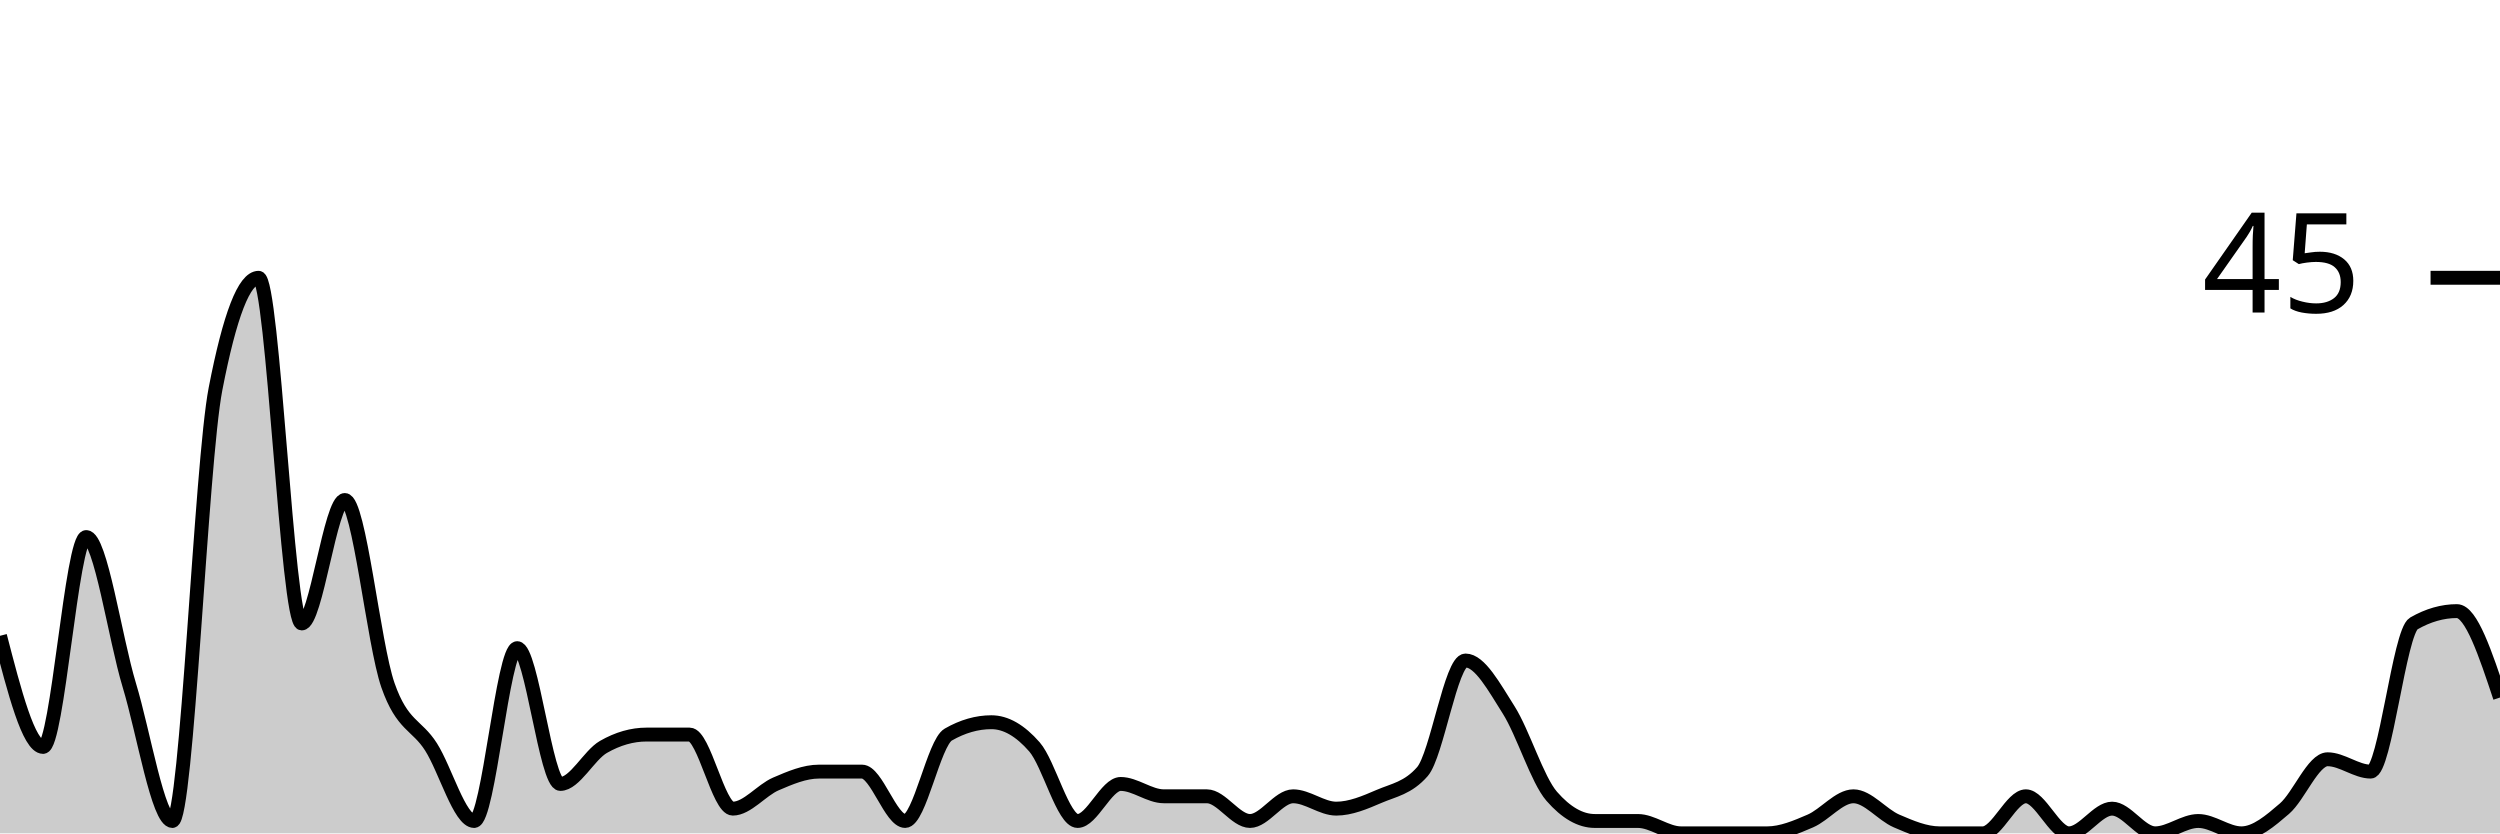
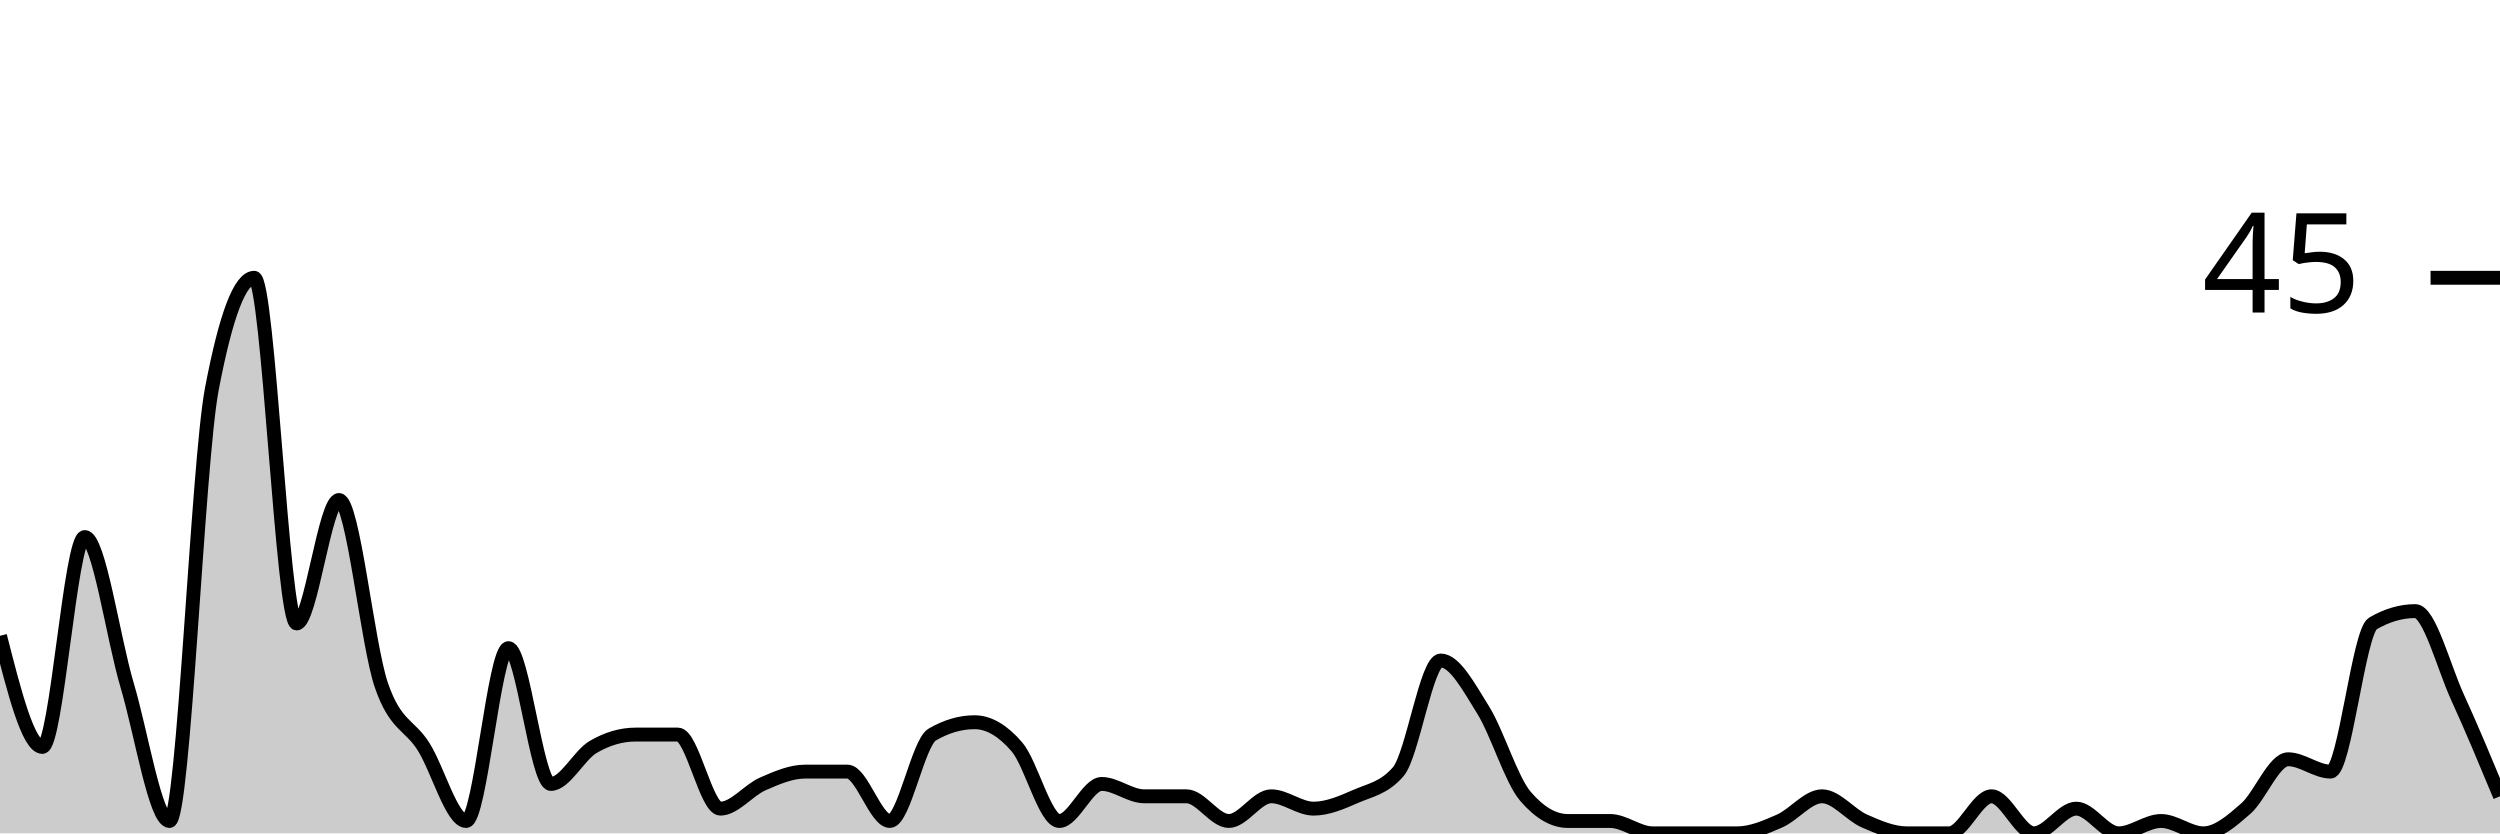
<svg xmlns="http://www.w3.org/2000/svg" viewBox="0 0 180 60">
  <g transform="translate(0,20)">
-     <path class="area" fill="rgba(0, 0, 0, 0.2)" d="M0,25.778C1.034,29.778,2.069,33.778,3.103,33.778C4.138,33.778,5.172,18.667,6.207,18.667C7.241,18.667,8.276,25.926,9.31,29.333C10.345,32.741,11.379,39.111,12.414,39.111C13.448,39.111,14.483,13.333,15.517,8C16.552,2.667,17.586,0,18.621,0C19.655,0,20.69,24.889,21.724,24.889C22.759,24.889,23.793,16,24.828,16C25.862,16,26.897,26.37,27.931,29.333C28.966,32.296,30,32.148,31.034,33.778C32.069,35.407,33.103,39.111,34.138,39.111C35.172,39.111,36.207,26.667,37.241,26.667C38.276,26.667,39.31,36.444,40.345,36.444C41.379,36.444,42.414,34.37,43.448,33.778C44.483,33.185,45.517,32.889,46.552,32.889C47.586,32.889,48.621,32.889,49.655,32.889C50.69,32.889,51.724,38.222,52.759,38.222C53.793,38.222,54.828,36.889,55.862,36.444C56.897,36,57.931,35.556,58.966,35.556C60,35.556,61.034,35.556,62.069,35.556C63.103,35.556,64.138,39.111,65.172,39.111C66.207,39.111,67.241,33.481,68.276,32.889C69.31,32.296,70.345,32,71.379,32C72.414,32,73.448,32.593,74.483,33.778C75.517,34.963,76.552,39.111,77.586,39.111C78.621,39.111,79.655,36.444,80.69,36.444C81.724,36.444,82.759,37.333,83.793,37.333C84.828,37.333,85.862,37.333,86.897,37.333C87.931,37.333,88.966,39.111,90,39.111C91.034,39.111,92.069,37.333,93.103,37.333C94.138,37.333,95.172,38.222,96.207,38.222C97.241,38.222,98.276,37.778,99.31,37.333C100.345,36.889,101.379,36.741,102.414,35.556C103.448,34.37,104.483,27.556,105.517,27.556C106.552,27.556,107.586,29.481,108.621,31.111C109.655,32.741,110.69,36.148,111.724,37.333C112.759,38.519,113.793,39.111,114.828,39.111C115.862,39.111,116.897,39.111,117.931,39.111C118.966,39.111,120,40,121.034,40C122.069,40,123.103,40,124.138,40C125.172,40,126.207,40,127.241,40C128.276,40,129.31,39.556,130.345,39.111C131.379,38.667,132.414,37.333,133.448,37.333C134.483,37.333,135.517,38.667,136.552,39.111C137.586,39.556,138.621,40,139.655,40C140.69,40,141.724,40,142.759,40C143.793,40,144.828,37.333,145.862,37.333C146.897,37.333,147.931,40,148.966,40C150,40,151.034,38.222,152.069,38.222C153.103,38.222,154.138,40,155.172,40C156.207,40,157.241,39.111,158.276,39.111C159.31,39.111,160.345,40,161.379,40C162.414,40,163.448,39.111,164.483,38.222C165.517,37.333,166.552,34.667,167.586,34.667C168.621,34.667,169.655,35.556,170.69,35.556C171.724,35.556,172.759,25.481,173.793,24.889C174.828,24.296,175.862,24,176.897,24C177.931,24,178.966,27.111,180,30.222L180,40C178.966,40,177.931,40,176.897,40C175.862,40,174.828,40,173.793,40C172.759,40,171.724,40,170.69,40C169.655,40,168.621,40,167.586,40C166.552,40,165.517,40,164.483,40C163.448,40,162.414,40,161.379,40C160.345,40,159.31,40,158.276,40C157.241,40,156.207,40,155.172,40C154.138,40,153.103,40,152.069,40C151.034,40,150,40,148.966,40C147.931,40,146.897,40,145.862,40C144.828,40,143.793,40,142.759,40C141.724,40,140.69,40,139.655,40C138.621,40,137.586,40,136.552,40C135.517,40,134.483,40,133.448,40C132.414,40,131.379,40,130.345,40C129.31,40,128.276,40,127.241,40C126.207,40,125.172,40,124.138,40C123.103,40,122.069,40,121.034,40C120,40,118.966,40,117.931,40C116.897,40,115.862,40,114.828,40C113.793,40,112.759,40,111.724,40C110.69,40,109.655,40,108.621,40C107.586,40,106.552,40,105.517,40C104.483,40,103.448,40,102.414,40C101.379,40,100.345,40,99.31,40C98.276,40,97.241,40,96.207,40C95.172,40,94.138,40,93.103,40C92.069,40,91.034,40,90,40C88.966,40,87.931,40,86.897,40C85.862,40,84.828,40,83.793,40C82.759,40,81.724,40,80.69,40C79.655,40,78.621,40,77.586,40C76.552,40,75.517,40,74.483,40C73.448,40,72.414,40,71.379,40C70.345,40,69.31,40,68.276,40C67.241,40,66.207,40,65.172,40C64.138,40,63.103,40,62.069,40C61.034,40,60,40,58.966,40C57.931,40,56.897,40,55.862,40C54.828,40,53.793,40,52.759,40C51.724,40,50.69,40,49.655,40C48.621,40,47.586,40,46.552,40C45.517,40,44.483,40,43.448,40C42.414,40,41.379,40,40.345,40C39.31,40,38.276,40,37.241,40C36.207,40,35.172,40,34.138,40C33.103,40,32.069,40,31.034,40C30,40,28.966,40,27.931,40C26.897,40,25.862,40,24.828,40C23.793,40,22.759,40,21.724,40C20.69,40,19.655,40,18.621,40C17.586,40,16.552,40,15.517,40C14.483,40,13.448,40,12.414,40C11.379,40,10.345,40,9.31,40C8.276,40,7.241,40,6.207,40C5.172,40,4.138,40,3.103,40C2.069,40,1.034,40,0,40Z" />
-     <path class="line" stroke="black" fill="none" d="M0,25.778C1.034,29.778,2.069,33.778,3.103,33.778C4.138,33.778,5.172,18.667,6.207,18.667C7.241,18.667,8.276,25.926,9.31,29.333C10.345,32.741,11.379,39.111,12.414,39.111C13.448,39.111,14.483,13.333,15.517,8C16.552,2.667,17.586,0,18.621,0C19.655,0,20.69,24.889,21.724,24.889C22.759,24.889,23.793,16,24.828,16C25.862,16,26.897,26.37,27.931,29.333C28.966,32.296,30,32.148,31.034,33.778C32.069,35.407,33.103,39.111,34.138,39.111C35.172,39.111,36.207,26.667,37.241,26.667C38.276,26.667,39.31,36.444,40.345,36.444C41.379,36.444,42.414,34.37,43.448,33.778C44.483,33.185,45.517,32.889,46.552,32.889C47.586,32.889,48.621,32.889,49.655,32.889C50.69,32.889,51.724,38.222,52.759,38.222C53.793,38.222,54.828,36.889,55.862,36.444C56.897,36,57.931,35.556,58.966,35.556C60,35.556,61.034,35.556,62.069,35.556C63.103,35.556,64.138,39.111,65.172,39.111C66.207,39.111,67.241,33.481,68.276,32.889C69.31,32.296,70.345,32,71.379,32C72.414,32,73.448,32.593,74.483,33.778C75.517,34.963,76.552,39.111,77.586,39.111C78.621,39.111,79.655,36.444,80.69,36.444C81.724,36.444,82.759,37.333,83.793,37.333C84.828,37.333,85.862,37.333,86.897,37.333C87.931,37.333,88.966,39.111,90,39.111C91.034,39.111,92.069,37.333,93.103,37.333C94.138,37.333,95.172,38.222,96.207,38.222C97.241,38.222,98.276,37.778,99.31,37.333C100.345,36.889,101.379,36.741,102.414,35.556C103.448,34.37,104.483,27.556,105.517,27.556C106.552,27.556,107.586,29.481,108.621,31.111C109.655,32.741,110.69,36.148,111.724,37.333C112.759,38.519,113.793,39.111,114.828,39.111C115.862,39.111,116.897,39.111,117.931,39.111C118.966,39.111,120,40,121.034,40C122.069,40,123.103,40,124.138,40C125.172,40,126.207,40,127.241,40C128.276,40,129.31,39.556,130.345,39.111C131.379,38.667,132.414,37.333,133.448,37.333C134.483,37.333,135.517,38.667,136.552,39.111C137.586,39.556,138.621,40,139.655,40C140.69,40,141.724,40,142.759,40C143.793,40,144.828,37.333,145.862,37.333C146.897,37.333,147.931,40,148.966,40C150,40,151.034,38.222,152.069,38.222C153.103,38.222,154.138,40,155.172,40C156.207,40,157.241,39.111,158.276,39.111C159.31,39.111,160.345,40,161.379,40C162.414,40,163.448,39.111,164.483,38.222C165.517,37.333,166.552,34.667,167.586,34.667C168.621,34.667,169.655,35.556,170.69,35.556C171.724,35.556,172.759,25.481,173.793,24.889C174.828,24.296,175.862,24,176.897,24C177.931,24,178.966,27.111,180,30.222" />
+     <path class="area" fill="rgba(0, 0, 0, 0.2)" d="M0,25.778C1.017,29.778,2.034,33.778,3.051,33.778C4.068,33.778,5.085,18.667,6.102,18.667C7.119,18.667,8.136,25.926,9.153,29.333C10.169,32.741,11.186,39.111,12.203,39.111C13.22,39.111,14.237,13.333,15.254,8C16.271,2.667,17.288,0,18.305,0C19.322,0,20.339,24.889,21.356,24.889C22.373,24.889,23.39,16,24.407,16C25.424,16,26.441,26.37,27.458,29.333C28.475,32.296,29.492,32.148,30.508,33.778C31.525,35.407,32.542,39.111,33.559,39.111C34.576,39.111,35.593,26.667,36.61,26.667C37.627,26.667,38.644,36.444,39.661,36.444C40.678,36.444,41.695,34.37,42.712,33.778C43.729,33.185,44.746,32.889,45.763,32.889C46.78,32.889,47.797,32.889,48.814,32.889C49.831,32.889,50.847,38.222,51.864,38.222C52.881,38.222,53.898,36.889,54.915,36.444C55.932,36,56.949,35.556,57.966,35.556C58.983,35.556,60,35.556,61.017,35.556C62.034,35.556,63.051,39.111,64.068,39.111C65.085,39.111,66.102,33.481,67.119,32.889C68.136,32.296,69.153,32,70.169,32C71.186,32,72.203,32.593,73.22,33.778C74.237,34.963,75.254,39.111,76.271,39.111C77.288,39.111,78.305,36.444,79.322,36.444C80.339,36.444,81.356,37.333,82.373,37.333C83.39,37.333,84.407,37.333,85.424,37.333C86.441,37.333,87.458,39.111,88.475,39.111C89.492,39.111,90.508,37.333,91.525,37.333C92.542,37.333,93.559,38.222,94.576,38.222C95.593,38.222,96.61,37.778,97.627,37.333C98.644,36.889,99.661,36.741,100.678,35.556C101.695,34.37,102.712,27.556,103.729,27.556C104.746,27.556,105.763,29.481,106.78,31.111C107.797,32.741,108.814,36.148,109.831,37.333C110.847,38.519,111.864,39.111,112.881,39.111C113.898,39.111,114.915,39.111,115.932,39.111C116.949,39.111,117.966,40,118.983,40C120,40,121.017,40,122.034,40C123.051,40,124.068,40,125.085,40C126.102,40,127.119,39.556,128.136,39.111C129.153,38.667,130.169,37.333,131.186,37.333C132.203,37.333,133.22,38.667,134.237,39.111C135.254,39.556,136.271,40,137.288,40C138.305,40,139.322,40,140.339,40C141.356,40,142.373,37.333,143.39,37.333C144.407,37.333,145.424,40,146.441,40C147.458,40,148.475,38.222,149.492,38.222C150.508,38.222,151.525,40,152.542,40C153.559,40,154.576,39.111,155.593,39.111C156.61,39.111,157.627,40,158.644,40C159.661,40,160.678,39.111,161.695,38.222C162.712,37.333,163.729,34.667,164.746,34.667C165.763,34.667,166.78,35.556,167.797,35.556C168.814,35.556,169.831,25.481,170.847,24.889C171.864,24.296,172.881,24,173.898,24C174.915,24,175.932,28,176.949,30.222C177.966,32.444,178.983,34.889,180,37.333L180,40C178.983,40,177.966,40,176.949,40C175.932,40,174.915,40,173.898,40C172.881,40,171.864,40,170.847,40C169.831,40,168.814,40,167.797,40C166.78,40,165.763,40,164.746,40C163.729,40,162.712,40,161.695,40C160.678,40,159.661,40,158.644,40C157.627,40,156.61,40,155.593,40C154.576,40,153.559,40,152.542,40C151.525,40,150.508,40,149.492,40C148.475,40,147.458,40,146.441,40C145.424,40,144.407,40,143.39,40C142.373,40,141.356,40,140.339,40C139.322,40,138.305,40,137.288,40C136.271,40,135.254,40,134.237,40C133.22,40,132.203,40,131.186,40C130.169,40,129.153,40,128.136,40C127.119,40,126.102,40,125.085,40C124.068,40,123.051,40,122.034,40C121.017,40,120,40,118.983,40C117.966,40,116.949,40,115.932,40C114.915,40,113.898,40,112.881,40C111.864,40,110.847,40,109.831,40C108.814,40,107.797,40,106.78,40C105.763,40,104.746,40,103.729,40C102.712,40,101.695,40,100.678,40C99.661,40,98.644,40,97.627,40C96.61,40,95.593,40,94.576,40C93.559,40,92.542,40,91.525,40C90.508,40,89.492,40,88.475,40C87.458,40,86.441,40,85.424,40C84.407,40,83.39,40,82.373,40C81.356,40,80.339,40,79.322,40C78.305,40,77.288,40,76.271,40C75.254,40,74.237,40,73.22,40C72.203,40,71.186,40,70.169,40C69.153,40,68.136,40,67.119,40C66.102,40,65.085,40,64.068,40C63.051,40,62.034,40,61.017,40C60,40,58.983,40,57.966,40C56.949,40,55.932,40,54.915,40C53.898,40,52.881,40,51.864,40C50.847,40,49.831,40,48.814,40C47.797,40,46.78,40,45.763,40C44.746,40,43.729,40,42.712,40C41.695,40,40.678,40,39.661,40C38.644,40,37.627,40,36.61,40C35.593,40,34.576,40,33.559,40C32.542,40,31.525,40,30.508,40C29.492,40,28.475,40,27.458,40C26.441,40,25.424,40,24.407,40C23.39,40,22.373,40,21.356,40C20.339,40,19.322,40,18.305,40C17.288,40,16.271,40,15.254,40C14.237,40,13.22,40,12.203,40C11.186,40,10.169,40,9.153,40C8.136,40,7.119,40,6.102,40C5.085,40,4.068,40,3.051,40C2.034,40,1.017,40,0,40Z" />
+     <path class="line" stroke="black" fill="none" d="M0,25.778C1.017,29.778,2.034,33.778,3.051,33.778C4.068,33.778,5.085,18.667,6.102,18.667C7.119,18.667,8.136,25.926,9.153,29.333C10.169,32.741,11.186,39.111,12.203,39.111C13.22,39.111,14.237,13.333,15.254,8C16.271,2.667,17.288,0,18.305,0C19.322,0,20.339,24.889,21.356,24.889C22.373,24.889,23.39,16,24.407,16C25.424,16,26.441,26.37,27.458,29.333C28.475,32.296,29.492,32.148,30.508,33.778C31.525,35.407,32.542,39.111,33.559,39.111C34.576,39.111,35.593,26.667,36.61,26.667C37.627,26.667,38.644,36.444,39.661,36.444C40.678,36.444,41.695,34.37,42.712,33.778C43.729,33.185,44.746,32.889,45.763,32.889C46.78,32.889,47.797,32.889,48.814,32.889C49.831,32.889,50.847,38.222,51.864,38.222C52.881,38.222,53.898,36.889,54.915,36.444C55.932,36,56.949,35.556,57.966,35.556C58.983,35.556,60,35.556,61.017,35.556C62.034,35.556,63.051,39.111,64.068,39.111C65.085,39.111,66.102,33.481,67.119,32.889C68.136,32.296,69.153,32,70.169,32C71.186,32,72.203,32.593,73.22,33.778C74.237,34.963,75.254,39.111,76.271,39.111C77.288,39.111,78.305,36.444,79.322,36.444C80.339,36.444,81.356,37.333,82.373,37.333C83.39,37.333,84.407,37.333,85.424,37.333C86.441,37.333,87.458,39.111,88.475,39.111C89.492,39.111,90.508,37.333,91.525,37.333C92.542,37.333,93.559,38.222,94.576,38.222C95.593,38.222,96.61,37.778,97.627,37.333C98.644,36.889,99.661,36.741,100.678,35.556C101.695,34.37,102.712,27.556,103.729,27.556C104.746,27.556,105.763,29.481,106.78,31.111C107.797,32.741,108.814,36.148,109.831,37.333C110.847,38.519,111.864,39.111,112.881,39.111C113.898,39.111,114.915,39.111,115.932,39.111C116.949,39.111,117.966,40,118.983,40C120,40,121.017,40,122.034,40C123.051,40,124.068,40,125.085,40C126.102,40,127.119,39.556,128.136,39.111C129.153,38.667,130.169,37.333,131.186,37.333C132.203,37.333,133.22,38.667,134.237,39.111C135.254,39.556,136.271,40,137.288,40C138.305,40,139.322,40,140.339,40C141.356,40,142.373,37.333,143.39,37.333C144.407,37.333,145.424,40,146.441,40C147.458,40,148.475,38.222,149.492,38.222C150.508,38.222,151.525,40,152.542,40C153.559,40,154.576,39.111,155.593,39.111C156.61,39.111,157.627,40,158.644,40C159.661,40,160.678,39.111,161.695,38.222C162.712,37.333,163.729,34.667,164.746,34.667C165.763,34.667,166.78,35.556,167.797,35.556C168.814,35.556,169.831,25.481,170.847,24.889C171.864,24.296,172.881,24,173.898,24C174.915,24,175.932,28,176.949,30.222C177.966,32.444,178.983,34.889,180,37.333" />
    <path class="axis-ceiling" stroke-width="1" stroke="black" fill="none" d="M175,0L180,0" />
    <text class="axis-ceiling-label" font-family="sans-serif" text-anchor="end" font-size="10px" x="170" y="2.5">45</text>
  </g>
</svg>
